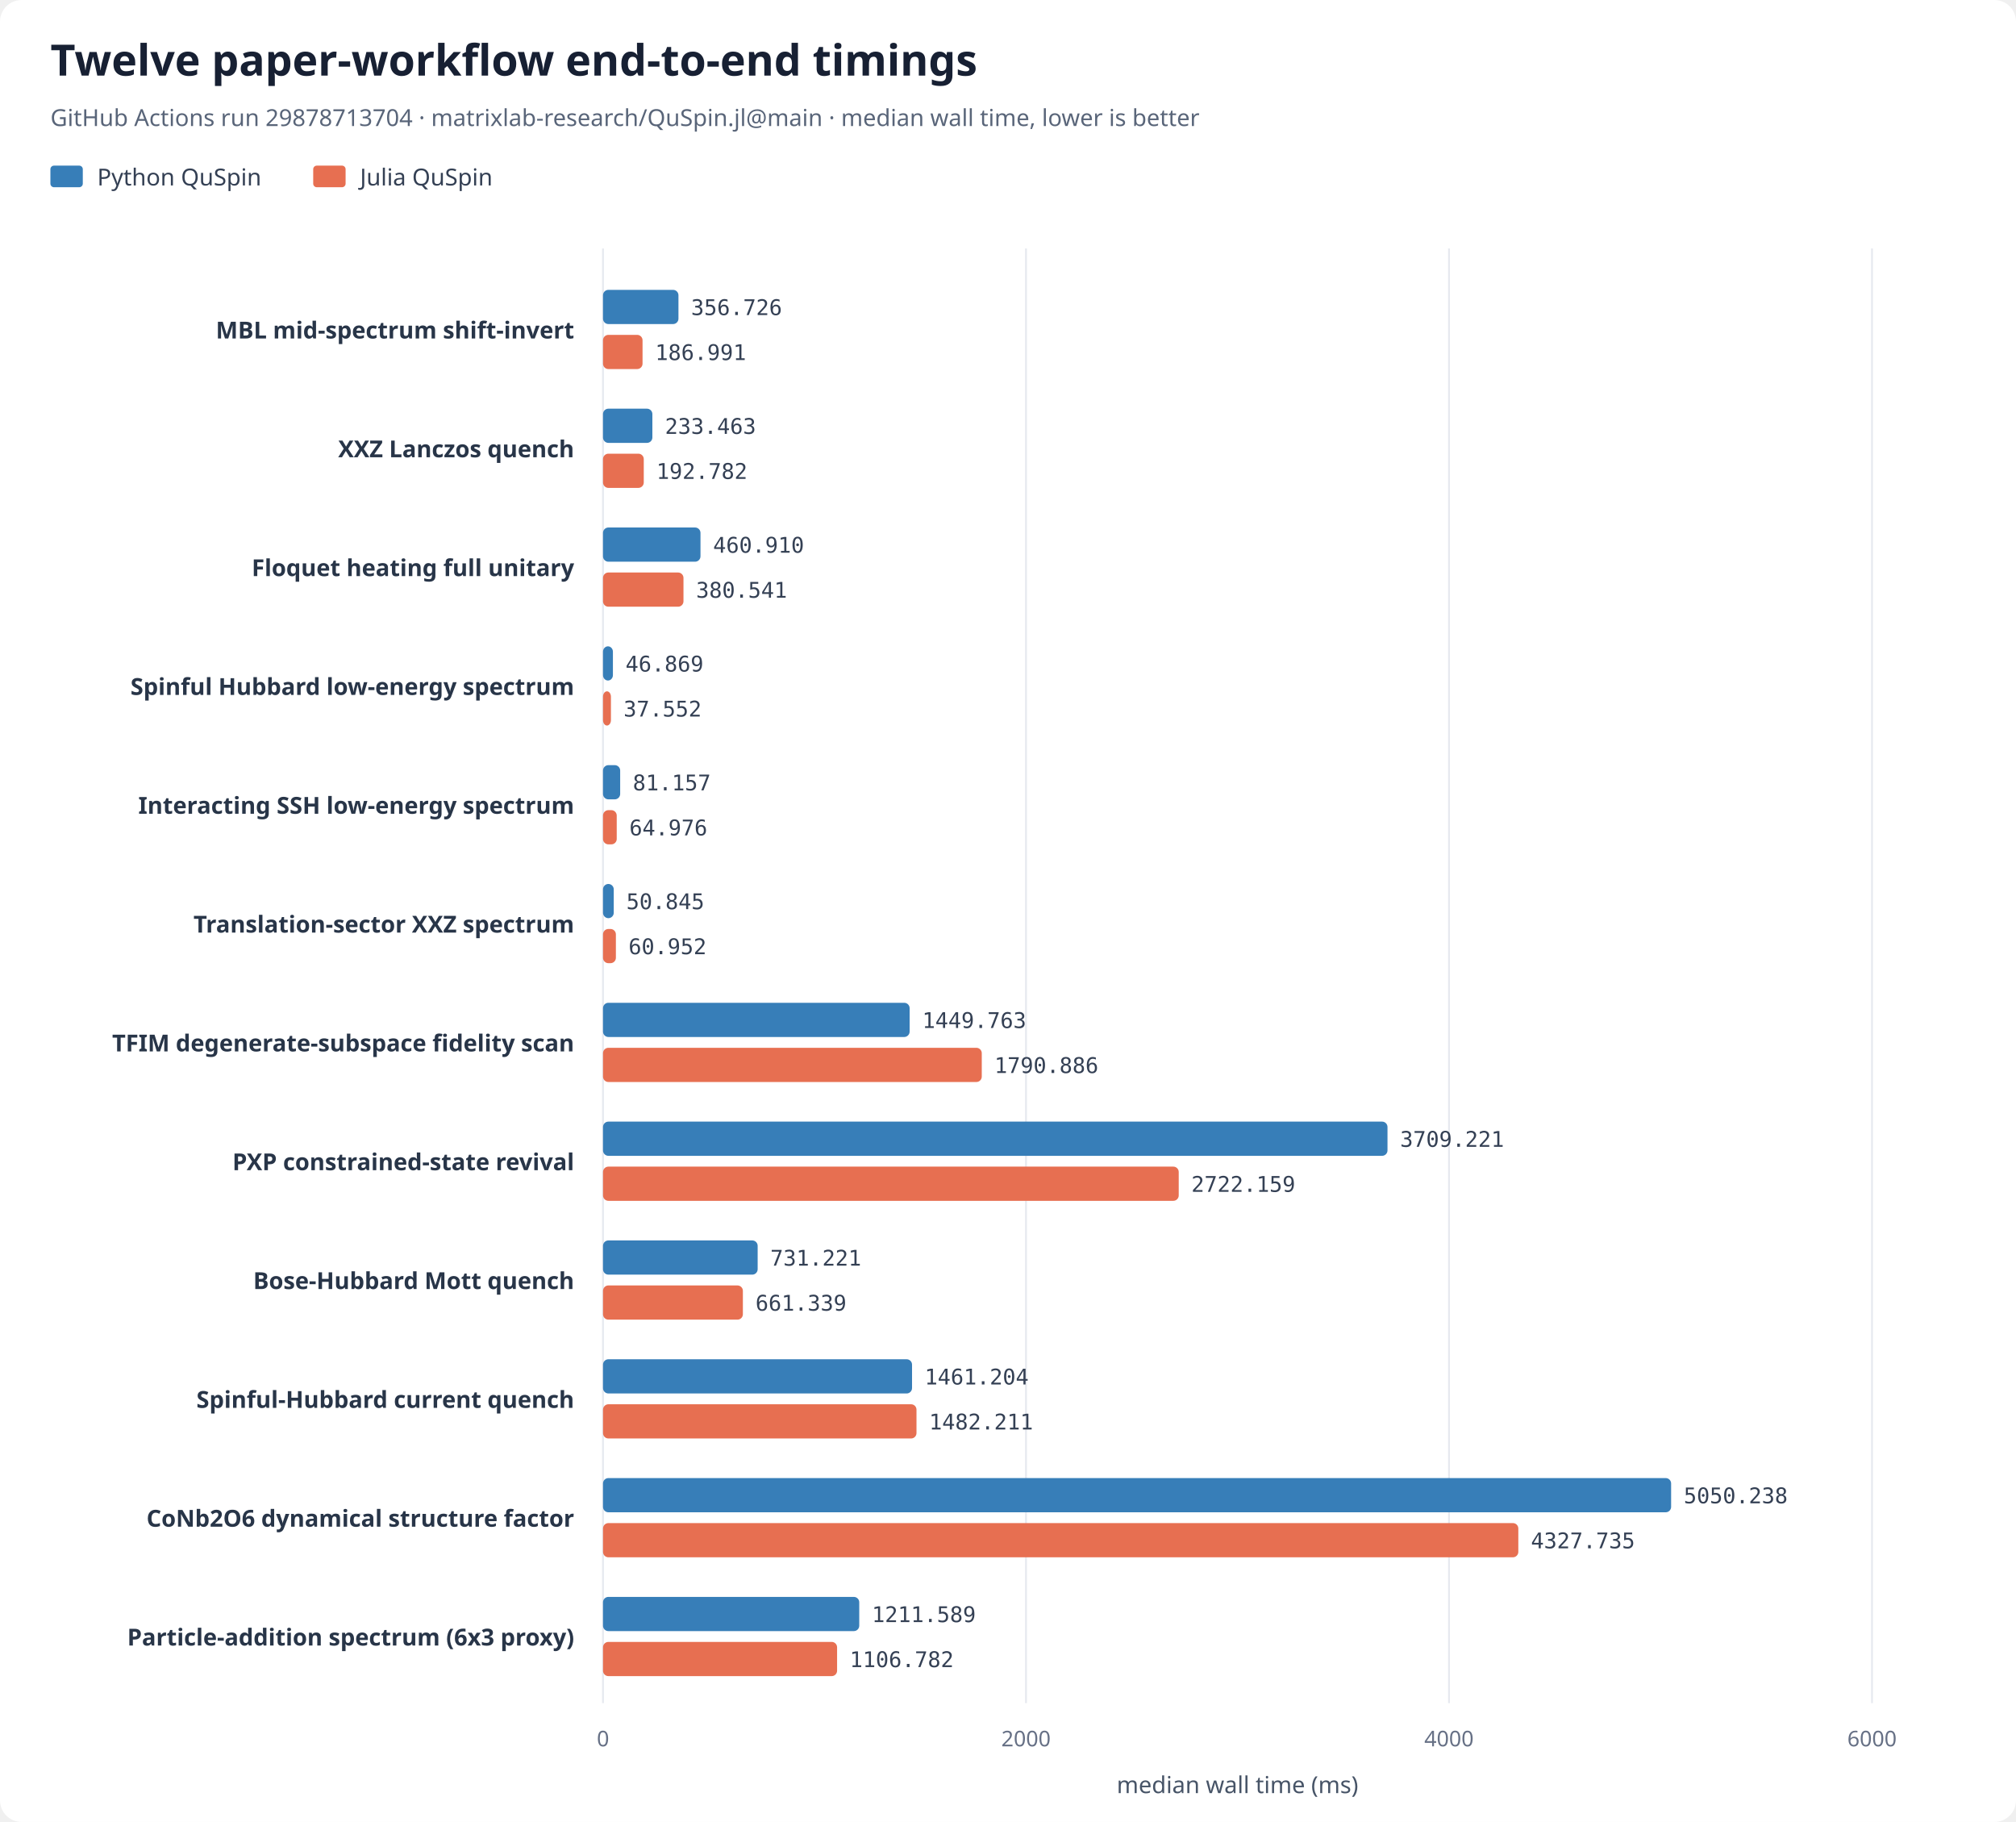
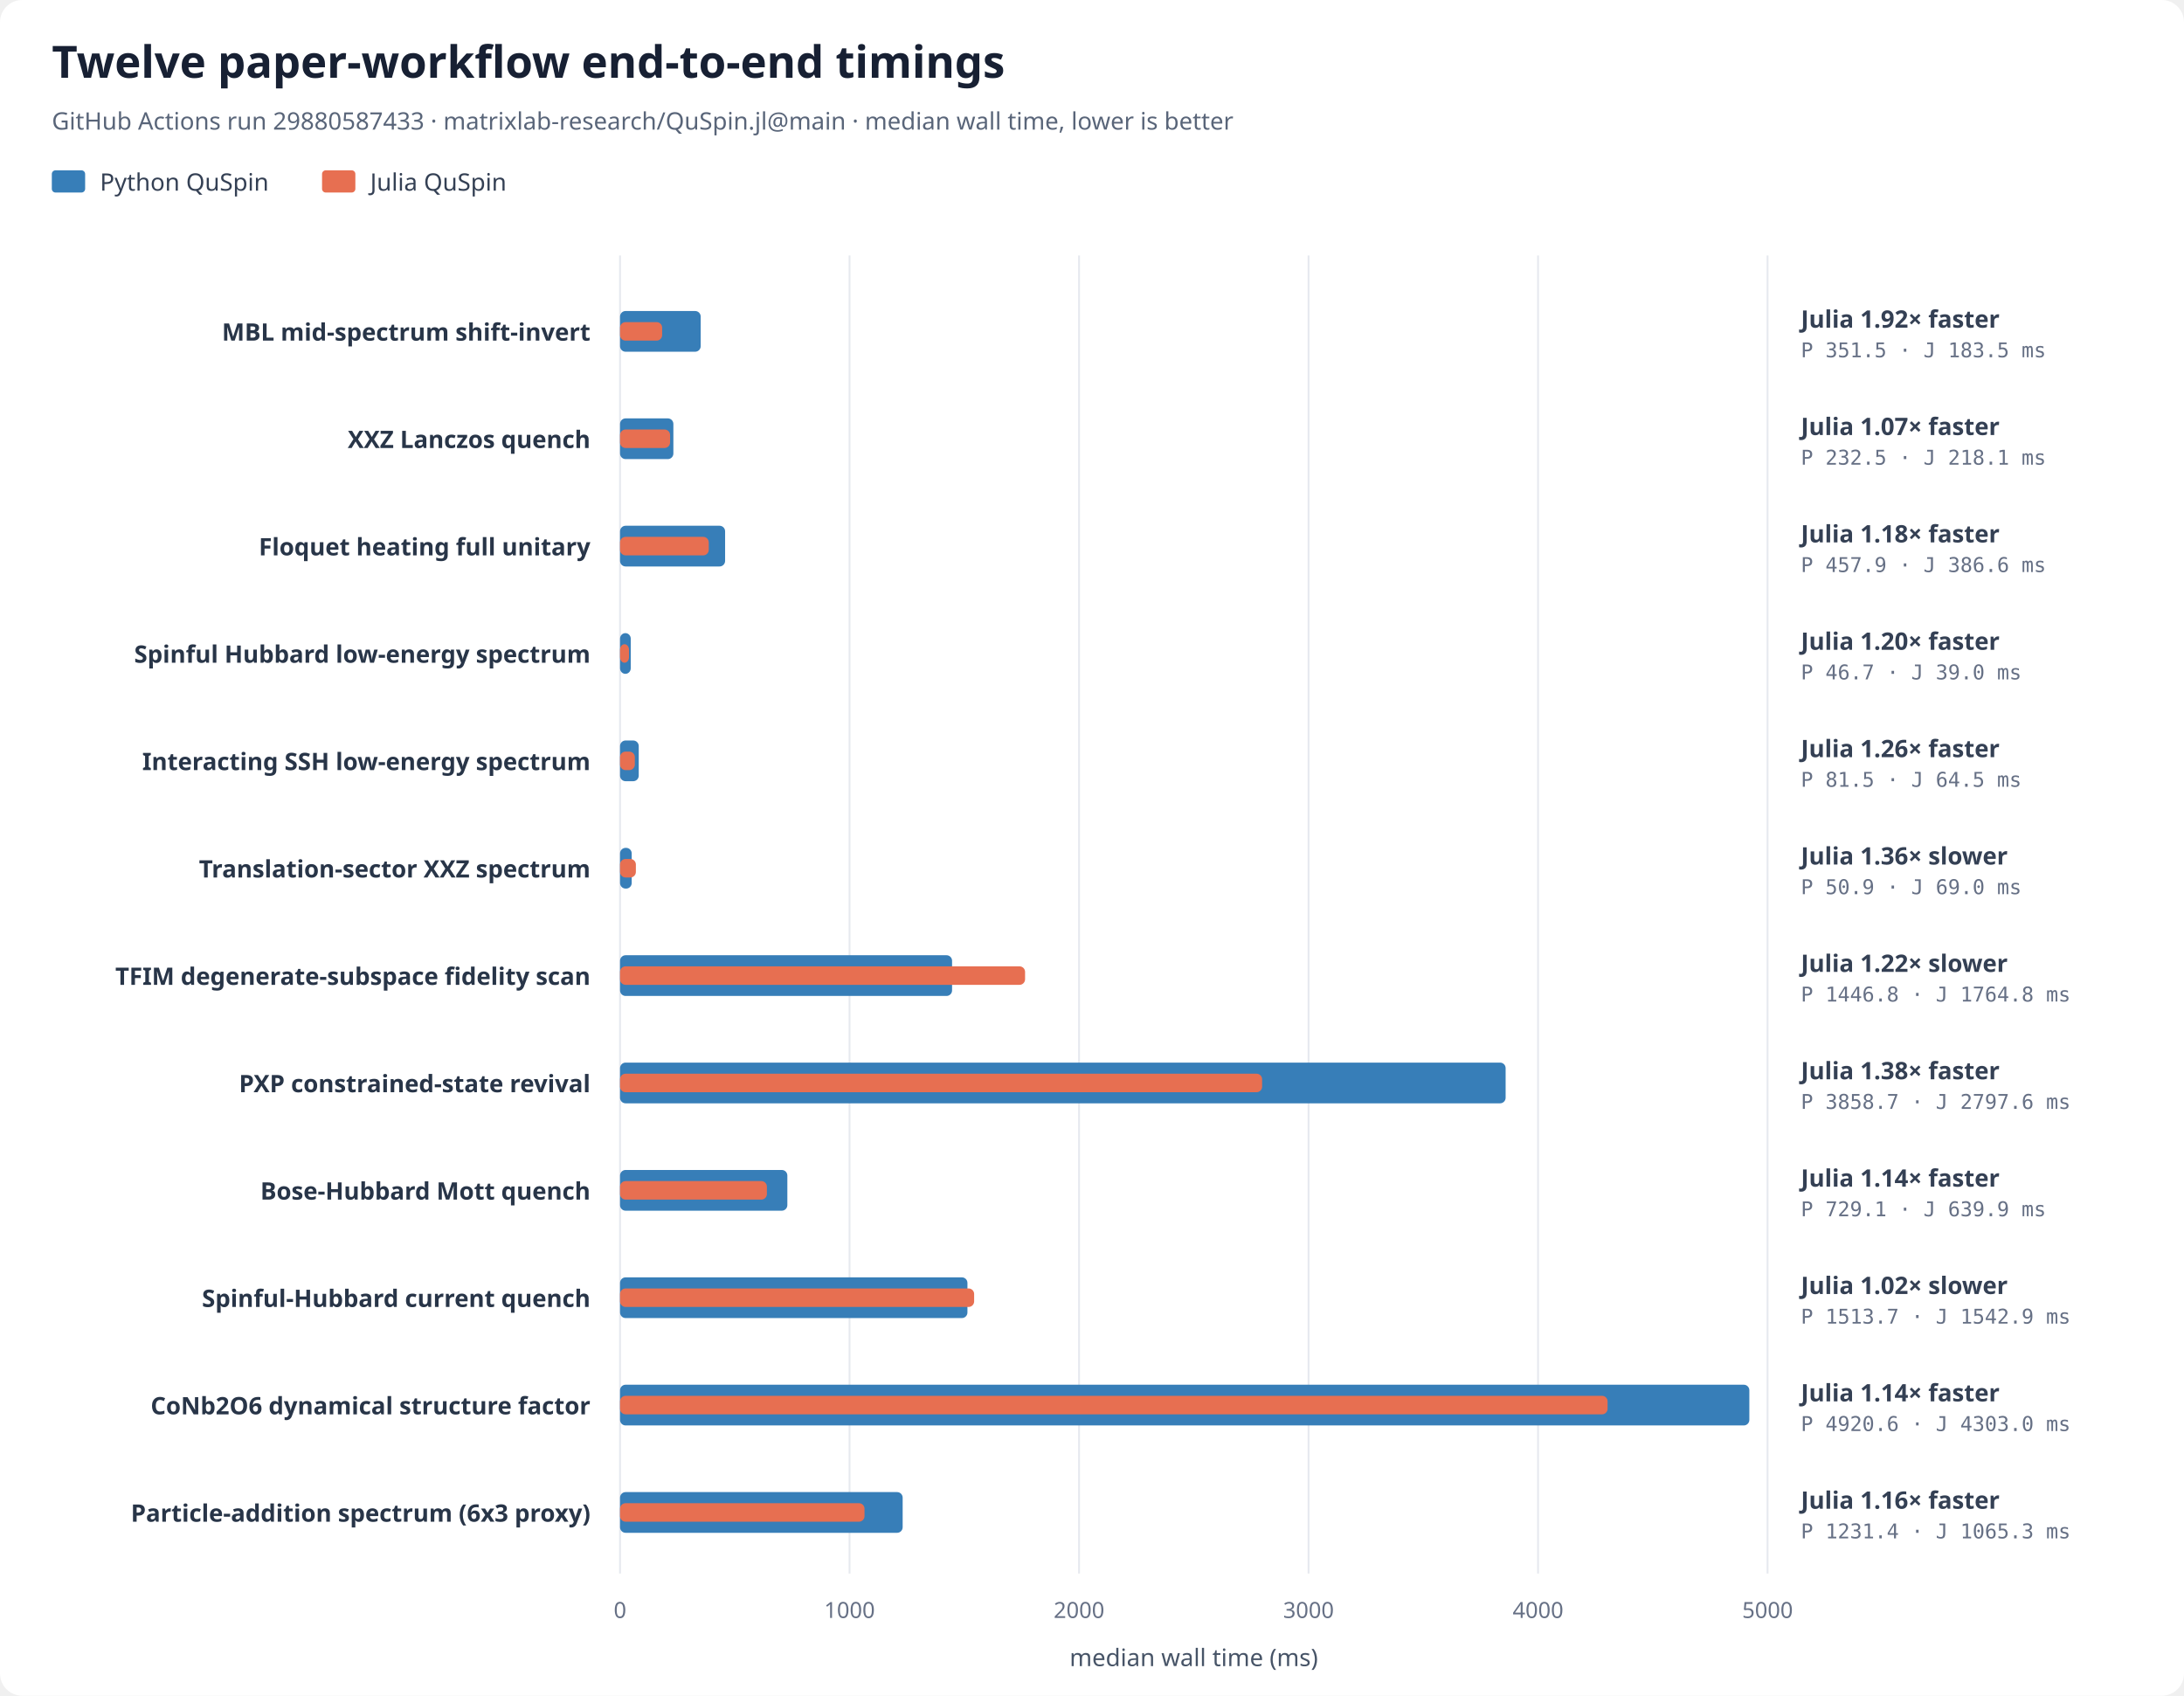
- <svg xmlns="http://www.w3.org/2000/svg" width="1120" height="1012" viewBox="0 0 1120 1012" role="img" aria-labelledby="chart-title chart-desc">
+ <svg xmlns="http://www.w3.org/2000/svg" width="1180" height="916" viewBox="0 0 1180 916" role="img" aria-labelledby="chart-title chart-desc">
  <rect width="100%" height="100%" rx="12" fill="#ffffff" />
  <text x="28" y="42" font-family="system-ui, sans-serif" font-size="24" font-weight="700" fill="#172033">Twelve paper-workflow end-to-end timings</text>
-   <text x="28" y="70" font-family="system-ui, sans-serif" font-size="13" fill="#596579">GitHub Actions run 29878713704 · matrixlab-research/QuSpin.jl@main · median wall time, lower is better</text>
+   <text x="28" y="70" font-family="system-ui, sans-serif" font-size="13" fill="#596579">GitHub Actions run 29880587433 · matrixlab-research/QuSpin.jl@main · median wall time, lower is better</text>
  <rect x="28" y="92" width="18" height="12" rx="2" fill="#377eb8" />
  <text x="54" y="103" font-family="system-ui, sans-serif" font-size="13" fill="#344054">Python QuSpin</text>
  <rect x="174" y="92" width="18" height="12" rx="2" fill="#e76f51" />
  <text x="200" y="103" font-family="system-ui, sans-serif" font-size="13" fill="#344054">Julia QuSpin</text>
-   <line x1="335.00" y1="138" x2="335.00" y2="946" stroke="#e6e9ef" stroke-width="1" />
-   <text x="335.00" y="970" text-anchor="middle" font-family="system-ui, sans-serif" font-size="12" fill="#667085">0</text>
-   <line x1="570.00" y1="138" x2="570.00" y2="946" stroke="#e6e9ef" stroke-width="1" />
-   <text x="570.00" y="970" text-anchor="middle" font-family="system-ui, sans-serif" font-size="12" fill="#667085">2000</text>
-   <line x1="805.00" y1="138" x2="805.00" y2="946" stroke="#e6e9ef" stroke-width="1" />
-   <text x="805.00" y="970" text-anchor="middle" font-family="system-ui, sans-serif" font-size="12" fill="#667085">4000</text>
-   <line x1="1040.00" y1="138" x2="1040.00" y2="946" stroke="#e6e9ef" stroke-width="1" />
-   <text x="1040.00" y="970" text-anchor="middle" font-family="system-ui, sans-serif" font-size="12" fill="#667085">6000</text>
-   <text x="687.50" y="996" text-anchor="middle" font-family="system-ui, sans-serif" font-size="13" fill="#475467">median wall time (ms)</text>
-   <text x="319" y="188.00" text-anchor="end" font-family="system-ui, sans-serif" font-size="13" font-weight="600" fill="#283548">MBL mid-spectrum shift-invert</text>
-   <rect class="python-bar" data-case-id="paper_mbl_shift_invert_l14" x="335" y="161.00" width="41.92" height="19" rx="3" fill="#377eb8" />
-   <text x="383.92" y="175.00" font-family="ui-monospace, SFMono-Regular, monospace" font-size="12" fill="#344054">356.726</text>
-   <rect class="julia-bar" data-case-id="paper_mbl_shift_invert_l14" x="335" y="186.00" width="21.97" height="19" rx="3" fill="#e76f51" />
-   <text x="363.97" y="200.00" font-family="ui-monospace, SFMono-Regular, monospace" font-size="12" fill="#344054">186.991</text>
-   <text x="319" y="254.00" text-anchor="end" font-family="system-ui, sans-serif" font-size="13" font-weight="600" fill="#283548">XXZ Lanczos quench</text>
-   <rect class="python-bar" data-case-id="paper_xxz_lanczos_quench_l16" x="335" y="227.00" width="27.43" height="19" rx="3" fill="#377eb8" />
-   <text x="369.43" y="241.00" font-family="ui-monospace, SFMono-Regular, monospace" font-size="12" fill="#344054">233.463</text>
-   <rect class="julia-bar" data-case-id="paper_xxz_lanczos_quench_l16" x="335" y="252.00" width="22.65" height="19" rx="3" fill="#e76f51" />
-   <text x="364.65" y="266.00" font-family="ui-monospace, SFMono-Regular, monospace" font-size="12" fill="#344054">192.782</text>
-   <text x="319" y="320.00" text-anchor="end" font-family="system-ui, sans-serif" font-size="13" font-weight="600" fill="#283548">Floquet heating full unitary</text>
-   <rect class="python-bar" data-case-id="paper_floquet_heating_l9" x="335" y="293.00" width="54.16" height="19" rx="3" fill="#377eb8" />
-   <text x="396.16" y="307.00" font-family="ui-monospace, SFMono-Regular, monospace" font-size="12" fill="#344054">460.910</text>
-   <rect class="julia-bar" data-case-id="paper_floquet_heating_l9" x="335" y="318.00" width="44.71" height="19" rx="3" fill="#e76f51" />
-   <text x="386.71" y="332.00" font-family="ui-monospace, SFMono-Regular, monospace" font-size="12" fill="#344054">380.541</text>
-   <text x="319" y="386.00" text-anchor="end" font-family="system-ui, sans-serif" font-size="13" font-weight="600" fill="#283548">Spinful Hubbard low-energy spectrum</text>
-   <rect class="python-bar" data-case-id="paper_spinful_hubbard_l8" x="335" y="359.00" width="5.51" height="19" rx="3" fill="#377eb8" />
-   <text x="347.51" y="373.00" font-family="ui-monospace, SFMono-Regular, monospace" font-size="12" fill="#344054">46.869</text>
-   <rect class="julia-bar" data-case-id="paper_spinful_hubbard_l8" x="335" y="384.00" width="4.41" height="19" rx="3" fill="#e76f51" />
-   <text x="346.41" y="398.00" font-family="ui-monospace, SFMono-Regular, monospace" font-size="12" fill="#344054">37.552</text>
-   <text x="319" y="452.00" text-anchor="end" font-family="system-ui, sans-serif" font-size="13" font-weight="600" fill="#283548">Interacting SSH low-energy spectrum</text>
-   <rect class="python-bar" data-case-id="paper_interacting_ssh_l16" x="335" y="425.00" width="9.54" height="19" rx="3" fill="#377eb8" />
-   <text x="351.54" y="439.00" font-family="ui-monospace, SFMono-Regular, monospace" font-size="12" fill="#344054">81.157</text>
-   <rect class="julia-bar" data-case-id="paper_interacting_ssh_l16" x="335" y="450.00" width="7.63" height="19" rx="3" fill="#e76f51" />
-   <text x="349.63" y="464.00" font-family="ui-monospace, SFMono-Regular, monospace" font-size="12" fill="#344054">64.976</text>
-   <text x="319" y="518.00" text-anchor="end" font-family="system-ui, sans-serif" font-size="13" font-weight="600" fill="#283548">Translation-sector XXZ spectrum</text>
-   <rect class="python-bar" data-case-id="paper_translation_xxz_l18" x="335" y="491.00" width="5.97" height="19" rx="3" fill="#377eb8" />
-   <text x="347.97" y="505.00" font-family="ui-monospace, SFMono-Regular, monospace" font-size="12" fill="#344054">50.845</text>
-   <rect class="julia-bar" data-case-id="paper_translation_xxz_l18" x="335" y="516.00" width="7.16" height="19" rx="3" fill="#e76f51" />
-   <text x="349.16" y="530.00" font-family="ui-monospace, SFMono-Regular, monospace" font-size="12" fill="#344054">60.952</text>
-   <text x="319" y="584.00" text-anchor="end" font-family="system-ui, sans-serif" font-size="13" font-weight="600" fill="#283548">TFIM degenerate-subspace fidelity scan</text>
-   <rect class="python-bar" data-case-id="paper_tfim_fidelity_l16" x="335" y="557.00" width="170.35" height="19" rx="3" fill="#377eb8" />
-   <text x="512.35" y="571.00" font-family="ui-monospace, SFMono-Regular, monospace" font-size="12" fill="#344054">1449.763</text>
-   <rect class="julia-bar" data-case-id="paper_tfim_fidelity_l16" x="335" y="582.00" width="210.43" height="19" rx="3" fill="#e76f51" />
-   <text x="552.43" y="596.00" font-family="ui-monospace, SFMono-Regular, monospace" font-size="12" fill="#344054">1790.886</text>
-   <text x="319" y="650.00" text-anchor="end" font-family="system-ui, sans-serif" font-size="13" font-weight="600" fill="#283548">PXP constrained-state revival</text>
-   <rect class="python-bar" data-case-id="paper_pxp_revival_l24" x="335" y="623.00" width="435.83" height="19" rx="3" fill="#377eb8" />
-   <text x="777.83" y="637.00" font-family="ui-monospace, SFMono-Regular, monospace" font-size="12" fill="#344054">3709.221</text>
-   <rect class="julia-bar" data-case-id="paper_pxp_revival_l24" x="335" y="648.00" width="319.85" height="19" rx="3" fill="#e76f51" />
-   <text x="661.85" y="662.00" font-family="ui-monospace, SFMono-Regular, monospace" font-size="12" fill="#344054">2722.159</text>
-   <text x="319" y="716.00" text-anchor="end" font-family="system-ui, sans-serif" font-size="13" font-weight="600" fill="#283548">Bose-Hubbard Mott quench</text>
-   <rect class="python-bar" data-case-id="paper_bose_hubbard_quench_l11" x="335" y="689.00" width="85.92" height="19" rx="3" fill="#377eb8" />
-   <text x="427.92" y="703.00" font-family="ui-monospace, SFMono-Regular, monospace" font-size="12" fill="#344054">731.221</text>
-   <rect class="julia-bar" data-case-id="paper_bose_hubbard_quench_l11" x="335" y="714.00" width="77.71" height="19" rx="3" fill="#e76f51" />
-   <text x="419.71" y="728.00" font-family="ui-monospace, SFMono-Regular, monospace" font-size="12" fill="#344054">661.339</text>
-   <text x="319" y="782.00" text-anchor="end" font-family="system-ui, sans-serif" font-size="13" font-weight="600" fill="#283548">Spinful-Hubbard current quench</text>
-   <rect class="python-bar" data-case-id="paper_hubbard_current_l10" x="335" y="755.00" width="171.69" height="19" rx="3" fill="#377eb8" />
-   <text x="513.69" y="769.00" font-family="ui-monospace, SFMono-Regular, monospace" font-size="12" fill="#344054">1461.204</text>
-   <rect class="julia-bar" data-case-id="paper_hubbard_current_l10" x="335" y="780.00" width="174.16" height="19" rx="3" fill="#e76f51" />
-   <text x="516.16" y="794.00" font-family="ui-monospace, SFMono-Regular, monospace" font-size="12" fill="#344054">1482.211</text>
-   <text x="319" y="848.00" text-anchor="end" font-family="system-ui, sans-serif" font-size="13" font-weight="600" fill="#283548">CoNb2O6 dynamical structure factor</text>
-   <rect class="python-bar" data-case-id="paper_conb_dsf_l16" x="335" y="821.00" width="593.40" height="19" rx="3" fill="#377eb8" />
-   <text x="935.40" y="835.00" font-family="ui-monospace, SFMono-Regular, monospace" font-size="12" fill="#344054">5050.238</text>
-   <rect class="julia-bar" data-case-id="paper_conb_dsf_l16" x="335" y="846.00" width="508.51" height="19" rx="3" fill="#e76f51" />
-   <text x="850.51" y="860.00" font-family="ui-monospace, SFMono-Regular, monospace" font-size="12" fill="#344054">4327.735</text>
-   <text x="319" y="914.00" text-anchor="end" font-family="system-ui, sans-serif" font-size="13" font-weight="600" fill="#283548">Particle-addition spectrum (6x3 proxy)</text>
-   <rect class="python-bar" data-case-id="paper_particle_addition_6x3" x="335" y="887.00" width="142.36" height="19" rx="3" fill="#377eb8" />
-   <text x="484.36" y="901.00" font-family="ui-monospace, SFMono-Regular, monospace" font-size="12" fill="#344054">1211.589</text>
-   <rect class="julia-bar" data-case-id="paper_particle_addition_6x3" x="335" y="912.00" width="130.05" height="19" rx="3" fill="#e76f51" />
-   <text x="472.05" y="926.00" font-family="ui-monospace, SFMono-Regular, monospace" font-size="12" fill="#344054">1106.782</text>
+   <line x1="335.00" y1="138" x2="335.00" y2="850" stroke="#e6e9ef" stroke-width="1" />
+   <text x="335.00" y="874" text-anchor="middle" font-family="system-ui, sans-serif" font-size="12" fill="#667085">0</text>
+   <line x1="459.00" y1="138" x2="459.00" y2="850" stroke="#e6e9ef" stroke-width="1" />
+   <text x="459.00" y="874" text-anchor="middle" font-family="system-ui, sans-serif" font-size="12" fill="#667085">1000</text>
+   <line x1="583.00" y1="138" x2="583.00" y2="850" stroke="#e6e9ef" stroke-width="1" />
+   <text x="583.00" y="874" text-anchor="middle" font-family="system-ui, sans-serif" font-size="12" fill="#667085">2000</text>
+   <line x1="707.00" y1="138" x2="707.00" y2="850" stroke="#e6e9ef" stroke-width="1" />
+   <text x="707.00" y="874" text-anchor="middle" font-family="system-ui, sans-serif" font-size="12" fill="#667085">3000</text>
+   <line x1="831.00" y1="138" x2="831.00" y2="850" stroke="#e6e9ef" stroke-width="1" />
+   <text x="831.00" y="874" text-anchor="middle" font-family="system-ui, sans-serif" font-size="12" fill="#667085">4000</text>
+   <line x1="955.00" y1="138" x2="955.00" y2="850" stroke="#e6e9ef" stroke-width="1" />
+   <text x="955.00" y="874" text-anchor="middle" font-family="system-ui, sans-serif" font-size="12" fill="#667085">5000</text>
+   <text x="645.00" y="900" text-anchor="middle" font-family="system-ui, sans-serif" font-size="13" fill="#475467">median wall time (ms)</text>
+   <text x="319" y="184.00" text-anchor="end" font-family="system-ui, sans-serif" font-size="13" font-weight="600" fill="#283548">MBL mid-spectrum shift-invert</text>
+   <rect class="python-bar" data-case-id="paper_mbl_shift_invert_l14" data-center-y="179.00" x="335" y="168.00" width="43.58" height="22" rx="3" fill="#377eb8" />
+   <rect class="julia-bar" data-case-id="paper_mbl_shift_invert_l14" data-center-y="179.00" x="335" y="174.00" width="22.75" height="10" rx="3" fill="#e76f51" />
+   <text class="speedup-label faster" data-case-id="paper_mbl_shift_invert_l14" x="973.00" y="177.00" font-family="system-ui, sans-serif" font-size="13" font-weight="600" fill="#344054">Julia 1.92× faster</text>
+   <text class="timing-label" data-case-id="paper_mbl_shift_invert_l14" x="973.00" y="193.00" font-family="ui-monospace, SFMono-Regular, monospace" font-size="11" fill="#667085">P 351.5 · J 183.5 ms</text>
+   <text x="319" y="242.00" text-anchor="end" font-family="system-ui, sans-serif" font-size="13" font-weight="600" fill="#283548">XXZ Lanczos quench</text>
+   <rect class="python-bar" data-case-id="paper_xxz_lanczos_quench_l16" data-center-y="237.00" x="335" y="226.00" width="28.82" height="22" rx="3" fill="#377eb8" />
+   <rect class="julia-bar" data-case-id="paper_xxz_lanczos_quench_l16" data-center-y="237.00" x="335" y="232.00" width="27.04" height="10" rx="3" fill="#e76f51" />
+   <text class="speedup-label faster" data-case-id="paper_xxz_lanczos_quench_l16" x="973.00" y="235.00" font-family="system-ui, sans-serif" font-size="13" font-weight="600" fill="#344054">Julia 1.07× faster</text>
+   <text class="timing-label" data-case-id="paper_xxz_lanczos_quench_l16" x="973.00" y="251.00" font-family="ui-monospace, SFMono-Regular, monospace" font-size="11" fill="#667085">P 232.5 · J 218.1 ms</text>
+   <text x="319" y="300.00" text-anchor="end" font-family="system-ui, sans-serif" font-size="13" font-weight="600" fill="#283548">Floquet heating full unitary</text>
+   <rect class="python-bar" data-case-id="paper_floquet_heating_l9" data-center-y="295.00" x="335" y="284.00" width="56.77" height="22" rx="3" fill="#377eb8" />
+   <rect class="julia-bar" data-case-id="paper_floquet_heating_l9" data-center-y="295.00" x="335" y="290.00" width="47.94" height="10" rx="3" fill="#e76f51" />
+   <text class="speedup-label faster" data-case-id="paper_floquet_heating_l9" x="973.00" y="293.00" font-family="system-ui, sans-serif" font-size="13" font-weight="600" fill="#344054">Julia 1.18× faster</text>
+   <text class="timing-label" data-case-id="paper_floquet_heating_l9" x="973.00" y="309.00" font-family="ui-monospace, SFMono-Regular, monospace" font-size="11" fill="#667085">P 457.9 · J 386.6 ms</text>
+   <text x="319" y="358.00" text-anchor="end" font-family="system-ui, sans-serif" font-size="13" font-weight="600" fill="#283548">Spinful Hubbard low-energy spectrum</text>
+   <rect class="python-bar" data-case-id="paper_spinful_hubbard_l8" data-center-y="353.00" x="335" y="342.00" width="5.79" height="22" rx="3" fill="#377eb8" />
+   <rect class="julia-bar" data-case-id="paper_spinful_hubbard_l8" data-center-y="353.00" x="335" y="348.00" width="4.84" height="10" rx="3" fill="#e76f51" />
+   <text class="speedup-label faster" data-case-id="paper_spinful_hubbard_l8" x="973.00" y="351.00" font-family="system-ui, sans-serif" font-size="13" font-weight="600" fill="#344054">Julia 1.20× faster</text>
+   <text class="timing-label" data-case-id="paper_spinful_hubbard_l8" x="973.00" y="367.00" font-family="ui-monospace, SFMono-Regular, monospace" font-size="11" fill="#667085">P 46.7 · J 39.0 ms</text>
+   <text x="319" y="416.00" text-anchor="end" font-family="system-ui, sans-serif" font-size="13" font-weight="600" fill="#283548">Interacting SSH low-energy spectrum</text>
+   <rect class="python-bar" data-case-id="paper_interacting_ssh_l16" data-center-y="411.00" x="335" y="400.00" width="10.11" height="22" rx="3" fill="#377eb8" />
+   <rect class="julia-bar" data-case-id="paper_interacting_ssh_l16" data-center-y="411.00" x="335" y="406.00" width="8.00" height="10" rx="3" fill="#e76f51" />
+   <text class="speedup-label faster" data-case-id="paper_interacting_ssh_l16" x="973.00" y="409.00" font-family="system-ui, sans-serif" font-size="13" font-weight="600" fill="#344054">Julia 1.26× faster</text>
+   <text class="timing-label" data-case-id="paper_interacting_ssh_l16" x="973.00" y="425.00" font-family="ui-monospace, SFMono-Regular, monospace" font-size="11" fill="#667085">P 81.5 · J 64.5 ms</text>
+   <text x="319" y="474.00" text-anchor="end" font-family="system-ui, sans-serif" font-size="13" font-weight="600" fill="#283548">Translation-sector XXZ spectrum</text>
+   <rect class="python-bar" data-case-id="paper_translation_xxz_l18" data-center-y="469.00" x="335" y="458.00" width="6.31" height="22" rx="3" fill="#377eb8" />
+   <rect class="julia-bar" data-case-id="paper_translation_xxz_l18" data-center-y="469.00" x="335" y="464.00" width="8.56" height="10" rx="3" fill="#e76f51" />
+   <text class="speedup-label slower" data-case-id="paper_translation_xxz_l18" x="973.00" y="467.00" font-family="system-ui, sans-serif" font-size="13" font-weight="600" fill="#344054">Julia 1.36× slower</text>
+   <text class="timing-label" data-case-id="paper_translation_xxz_l18" x="973.00" y="483.00" font-family="ui-monospace, SFMono-Regular, monospace" font-size="11" fill="#667085">P 50.9 · J 69.0 ms</text>
+   <text x="319" y="532.00" text-anchor="end" font-family="system-ui, sans-serif" font-size="13" font-weight="600" fill="#283548">TFIM degenerate-subspace fidelity scan</text>
+   <rect class="python-bar" data-case-id="paper_tfim_fidelity_l16" data-center-y="527.00" x="335" y="516.00" width="179.40" height="22" rx="3" fill="#377eb8" />
+   <rect class="julia-bar" data-case-id="paper_tfim_fidelity_l16" data-center-y="527.00" x="335" y="522.00" width="218.84" height="10" rx="3" fill="#e76f51" />
+   <text class="speedup-label slower" data-case-id="paper_tfim_fidelity_l16" x="973.00" y="525.00" font-family="system-ui, sans-serif" font-size="13" font-weight="600" fill="#344054">Julia 1.22× slower</text>
+   <text class="timing-label" data-case-id="paper_tfim_fidelity_l16" x="973.00" y="541.00" font-family="ui-monospace, SFMono-Regular, monospace" font-size="11" fill="#667085">P 1446.8 · J 1764.8 ms</text>
+   <text x="319" y="590.00" text-anchor="end" font-family="system-ui, sans-serif" font-size="13" font-weight="600" fill="#283548">PXP constrained-state revival</text>
+   <rect class="python-bar" data-case-id="paper_pxp_revival_l24" data-center-y="585.00" x="335" y="574.00" width="478.48" height="22" rx="3" fill="#377eb8" />
+   <rect class="julia-bar" data-case-id="paper_pxp_revival_l24" data-center-y="585.00" x="335" y="580.00" width="346.91" height="10" rx="3" fill="#e76f51" />
+   <text class="speedup-label faster" data-case-id="paper_pxp_revival_l24" x="973.00" y="583.00" font-family="system-ui, sans-serif" font-size="13" font-weight="600" fill="#344054">Julia 1.38× faster</text>
+   <text class="timing-label" data-case-id="paper_pxp_revival_l24" x="973.00" y="599.00" font-family="ui-monospace, SFMono-Regular, monospace" font-size="11" fill="#667085">P 3858.7 · J 2797.6 ms</text>
+   <text x="319" y="648.00" text-anchor="end" font-family="system-ui, sans-serif" font-size="13" font-weight="600" fill="#283548">Bose-Hubbard Mott quench</text>
+   <rect class="python-bar" data-case-id="paper_bose_hubbard_quench_l11" data-center-y="643.00" x="335" y="632.00" width="90.40" height="22" rx="3" fill="#377eb8" />
+   <rect class="julia-bar" data-case-id="paper_bose_hubbard_quench_l11" data-center-y="643.00" x="335" y="638.00" width="79.35" height="10" rx="3" fill="#e76f51" />
+   <text class="speedup-label faster" data-case-id="paper_bose_hubbard_quench_l11" x="973.00" y="641.00" font-family="system-ui, sans-serif" font-size="13" font-weight="600" fill="#344054">Julia 1.14× faster</text>
+   <text class="timing-label" data-case-id="paper_bose_hubbard_quench_l11" x="973.00" y="657.00" font-family="ui-monospace, SFMono-Regular, monospace" font-size="11" fill="#667085">P 729.1 · J 639.9 ms</text>
+   <text x="319" y="706.00" text-anchor="end" font-family="system-ui, sans-serif" font-size="13" font-weight="600" fill="#283548">Spinful-Hubbard current quench</text>
+   <rect class="python-bar" data-case-id="paper_hubbard_current_l10" data-center-y="701.00" x="335" y="690.00" width="187.70" height="22" rx="3" fill="#377eb8" />
+   <rect class="julia-bar" data-case-id="paper_hubbard_current_l10" data-center-y="701.00" x="335" y="696.00" width="191.32" height="10" rx="3" fill="#e76f51" />
+   <text class="speedup-label slower" data-case-id="paper_hubbard_current_l10" x="973.00" y="699.00" font-family="system-ui, sans-serif" font-size="13" font-weight="600" fill="#344054">Julia 1.02× slower</text>
+   <text class="timing-label" data-case-id="paper_hubbard_current_l10" x="973.00" y="715.00" font-family="ui-monospace, SFMono-Regular, monospace" font-size="11" fill="#667085">P 1513.7 · J 1542.9 ms</text>
+   <text x="319" y="764.00" text-anchor="end" font-family="system-ui, sans-serif" font-size="13" font-weight="600" fill="#283548">CoNb2O6 dynamical structure factor</text>
+   <rect class="python-bar" data-case-id="paper_conb_dsf_l16" data-center-y="759.00" x="335" y="748.00" width="610.16" height="22" rx="3" fill="#377eb8" />
+   <rect class="julia-bar" data-case-id="paper_conb_dsf_l16" data-center-y="759.00" x="335" y="754.00" width="533.57" height="10" rx="3" fill="#e76f51" />
+   <text class="speedup-label faster" data-case-id="paper_conb_dsf_l16" x="973.00" y="757.00" font-family="system-ui, sans-serif" font-size="13" font-weight="600" fill="#344054">Julia 1.14× faster</text>
+   <text class="timing-label" data-case-id="paper_conb_dsf_l16" x="973.00" y="773.00" font-family="ui-monospace, SFMono-Regular, monospace" font-size="11" fill="#667085">P 4920.6 · J 4303.0 ms</text>
+   <text x="319" y="822.00" text-anchor="end" font-family="system-ui, sans-serif" font-size="13" font-weight="600" fill="#283548">Particle-addition spectrum (6x3 proxy)</text>
+   <rect class="python-bar" data-case-id="paper_particle_addition_6x3" data-center-y="817.00" x="335" y="806.00" width="152.70" height="22" rx="3" fill="#377eb8" />
+   <rect class="julia-bar" data-case-id="paper_particle_addition_6x3" data-center-y="817.00" x="335" y="812.00" width="132.09" height="10" rx="3" fill="#e76f51" />
+   <text class="speedup-label faster" data-case-id="paper_particle_addition_6x3" x="973.00" y="815.00" font-family="system-ui, sans-serif" font-size="13" font-weight="600" fill="#344054">Julia 1.16× faster</text>
+   <text class="timing-label" data-case-id="paper_particle_addition_6x3" x="973.00" y="831.00" font-family="ui-monospace, SFMono-Regular, monospace" font-size="11" fill="#667085">P 1231.4 · J 1065.3 ms</text>
</svg>
